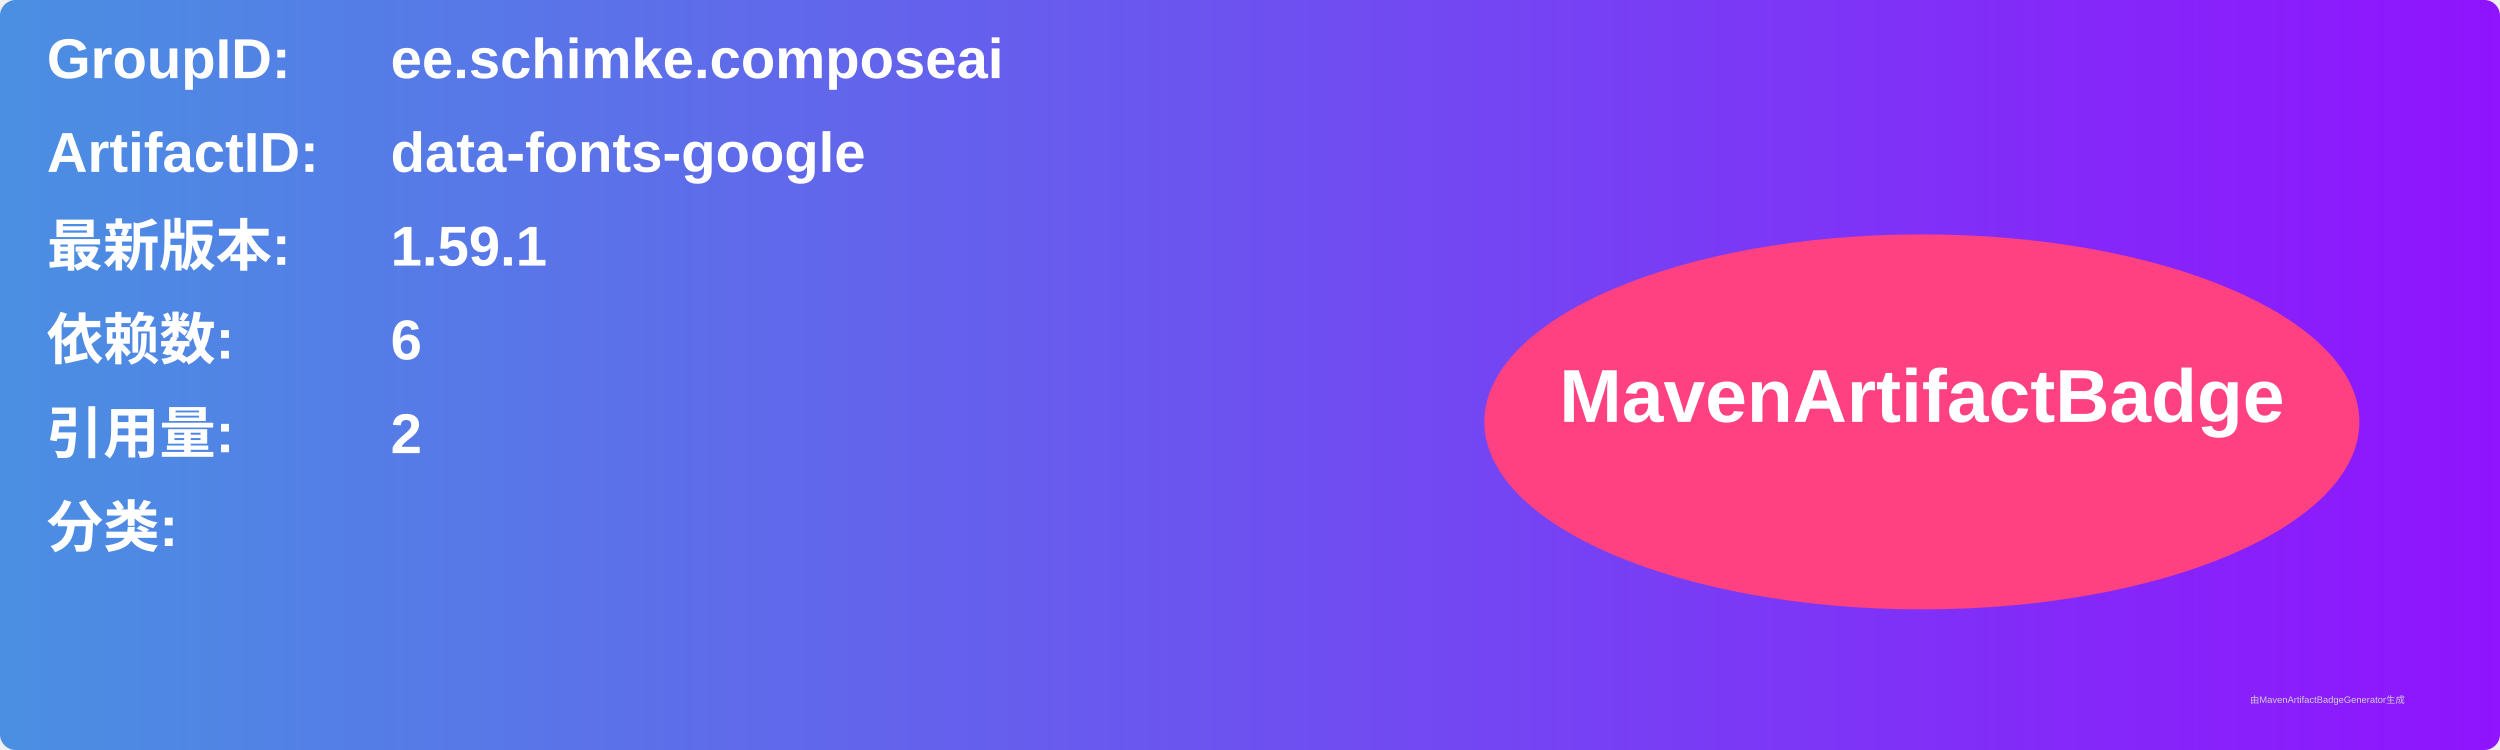
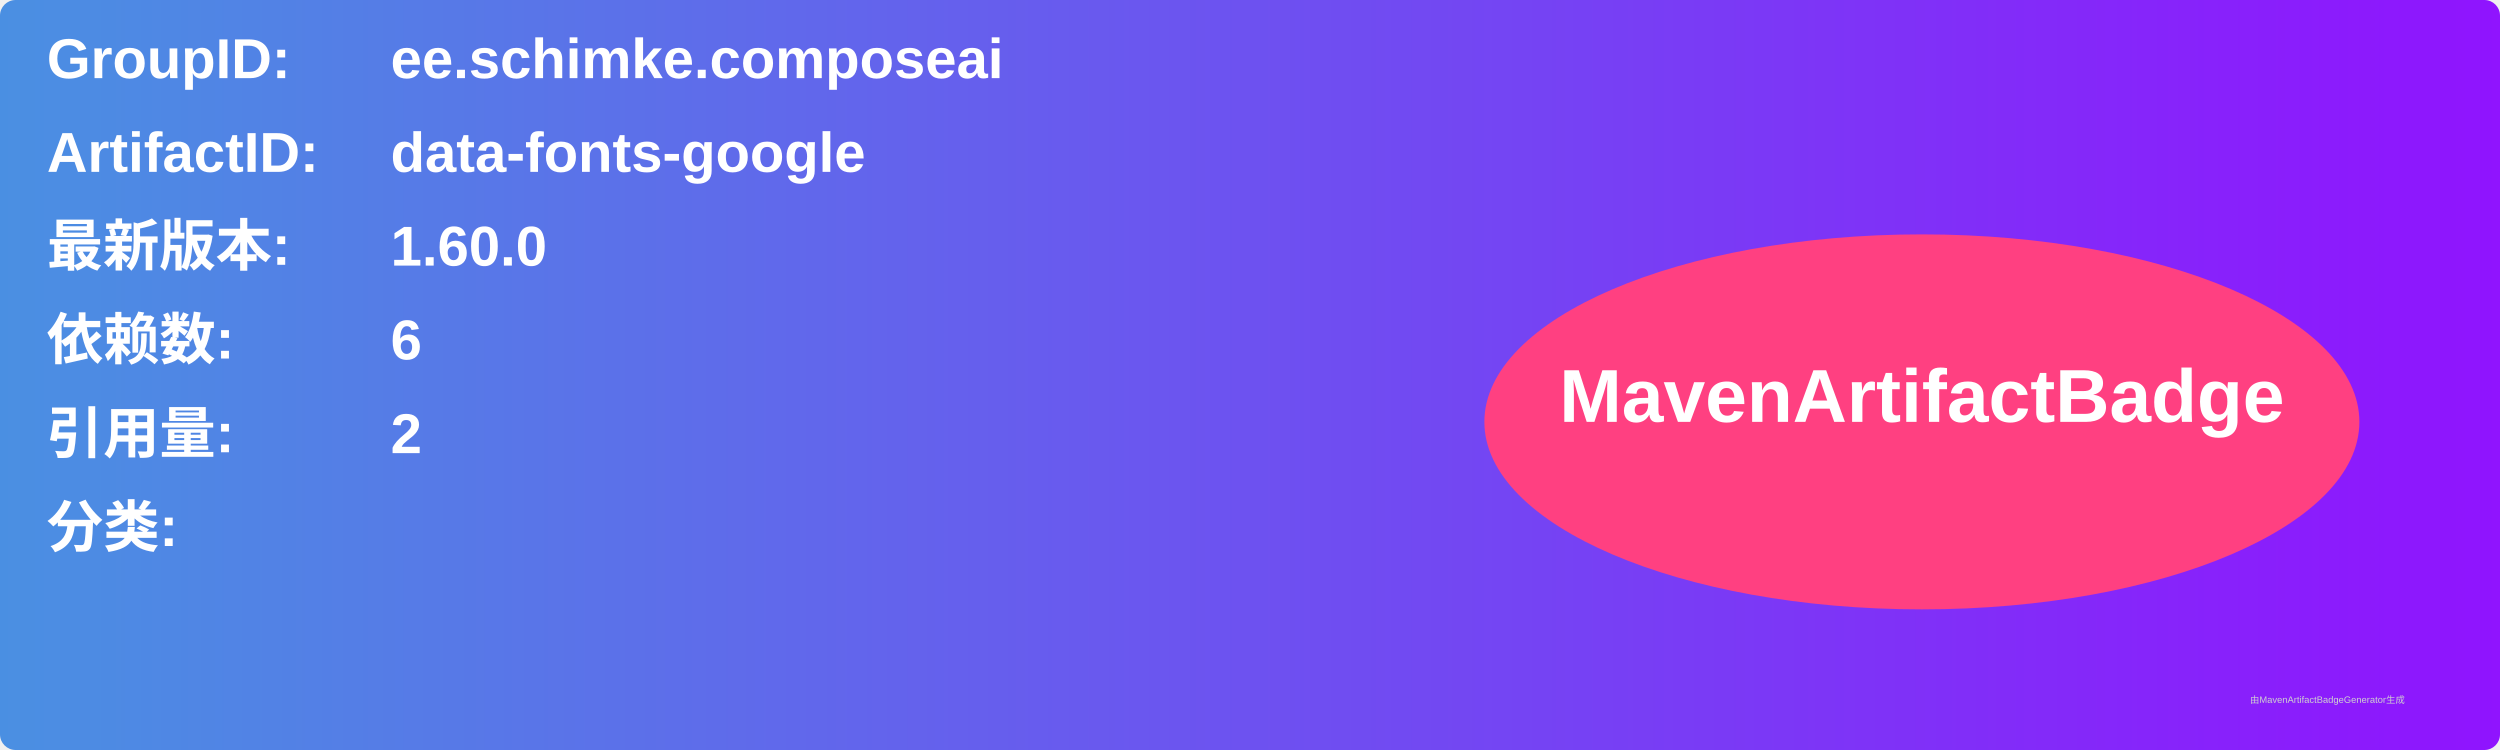
<svg xmlns="http://www.w3.org/2000/svg" width="800" height="240" viewBox="0 0 800 240">
  <linearGradient id="grad" x1="0%" y1="0%" x2="100%" y2="0%">
    <stop offset="0%" stop-color="#4a90e2" />
    <stop offset="100%" stop-color="#9013fe" />
  </linearGradient>
  <rect width="100%" height="100%" rx="5" ry="5" fill="url(#grad)" />
  <g transform="translate(15, 15)">
    <text x="0" y="10" font-family="Arial" font-size="18" fill="white" font-weight="bold" width="260">GroupID:</text>
    <text x="110" y="10" font-family="Arial" font-size="18" fill="white" font-weight="bold" width="460">ee.schimke.composeai</text>
    <text x="0" y="40" font-family="Arial" font-size="18" fill="white" font-weight="bold" width="260">ArtifactID:</text>
    <text x="110" y="40" font-family="Arial" font-size="18" fill="white" font-weight="bold" width="460">data-fonts-google</text>
    <text x="0" y="70" font-family="Arial" font-size="18" fill="white" font-weight="bold">最新版本:</text>
    <text x="110" y="70" font-family="Arial" font-size="18" fill="white" font-weight="bold">
-       <tspan font-weight="bold">1.59.1</tspan>
+       <tspan font-weight="bold">1.60.0</tspan>
    </text>
    <text x="0" y="100" font-family="Arial" font-size="18" fill="white" font-weight="bold">依赖数: </text>
    <text x="110" y="100" font-family="Arial" font-size="18" fill="white">
      <tspan font-weight="bold">6</tspan>
    </text>
    <text x="0" y="130" font-family="Arial" font-size="18" fill="white" font-weight="bold">引用量: </text>
    <text x="110" y="130" font-family="Arial" font-size="18" fill="white">
      <tspan font-weight="bold">2</tspan>
    </text>
    <text x="0" y="160" font-family="Arial" font-size="18" fill="white" font-weight="bold">分类:</text>
    <text x="10" y="190" font-family="Arial" font-size="10" fill="white">
      <tspan font-weight="bold" />
    </text>
    <ellipse cx="600" cy="120" rx="140" ry="60" fill="#ff4081" />
    <text x="600" y="120" text-anchor="middle" font-family="Arial" font-size="24" fill="white" font-weight="bold">MavenArtifactBadge</text>
  </g>
  <text x="720" y="225" font-family="Arial" font-size="3" fill="#d0d0d0">由MavenArtifactBadgeGenerator生成</text>
</svg>
